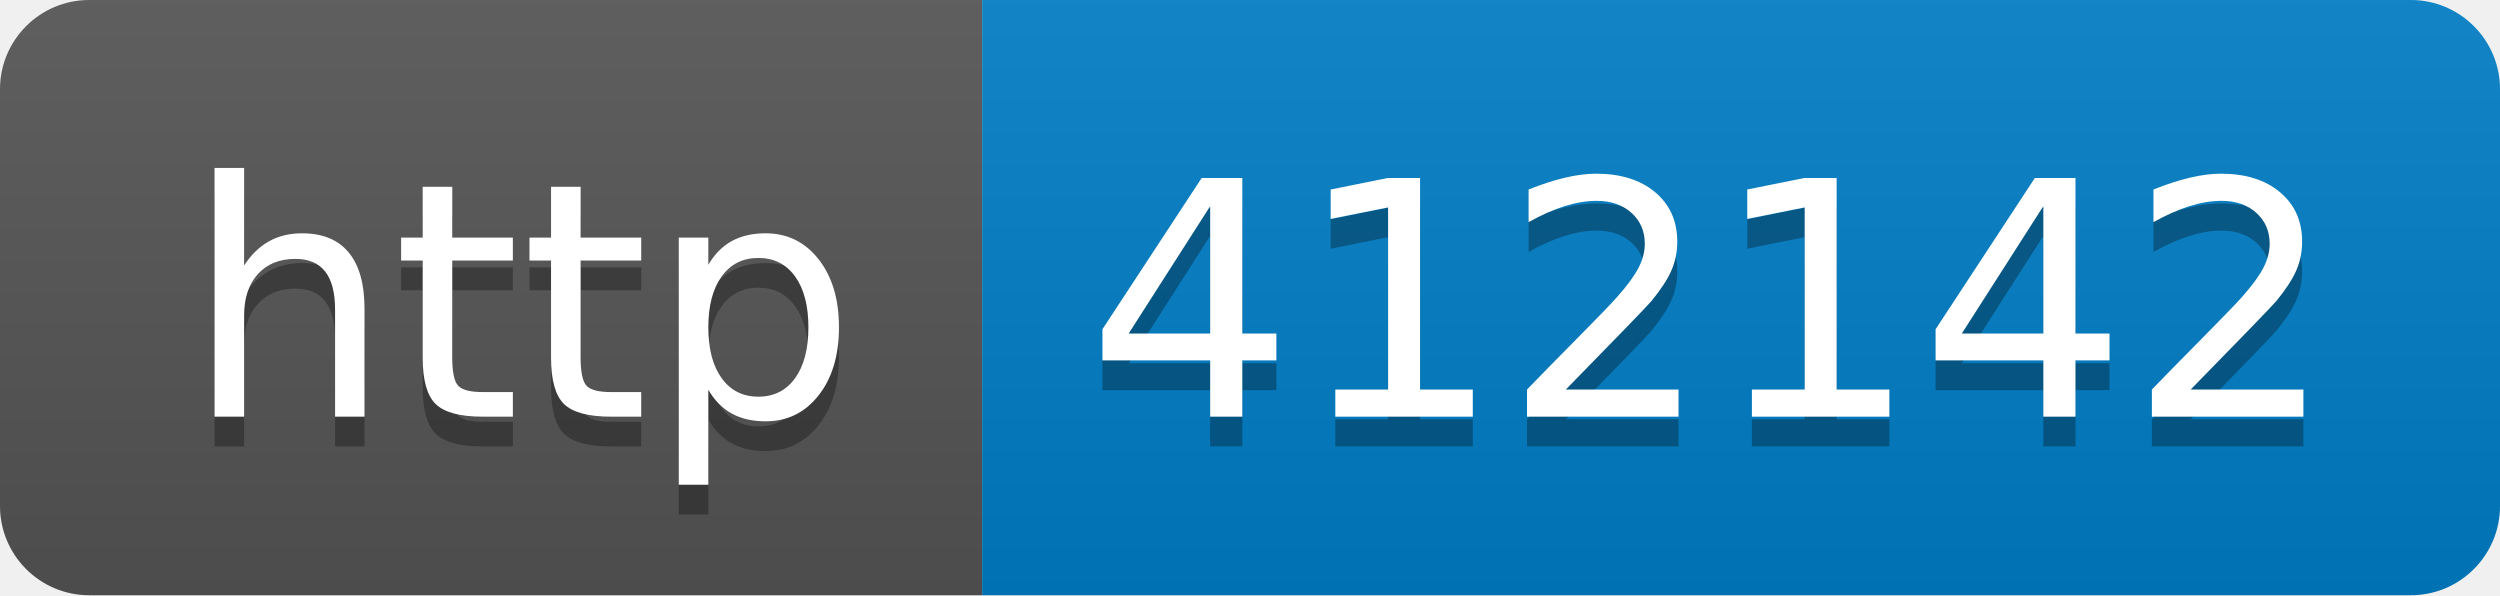
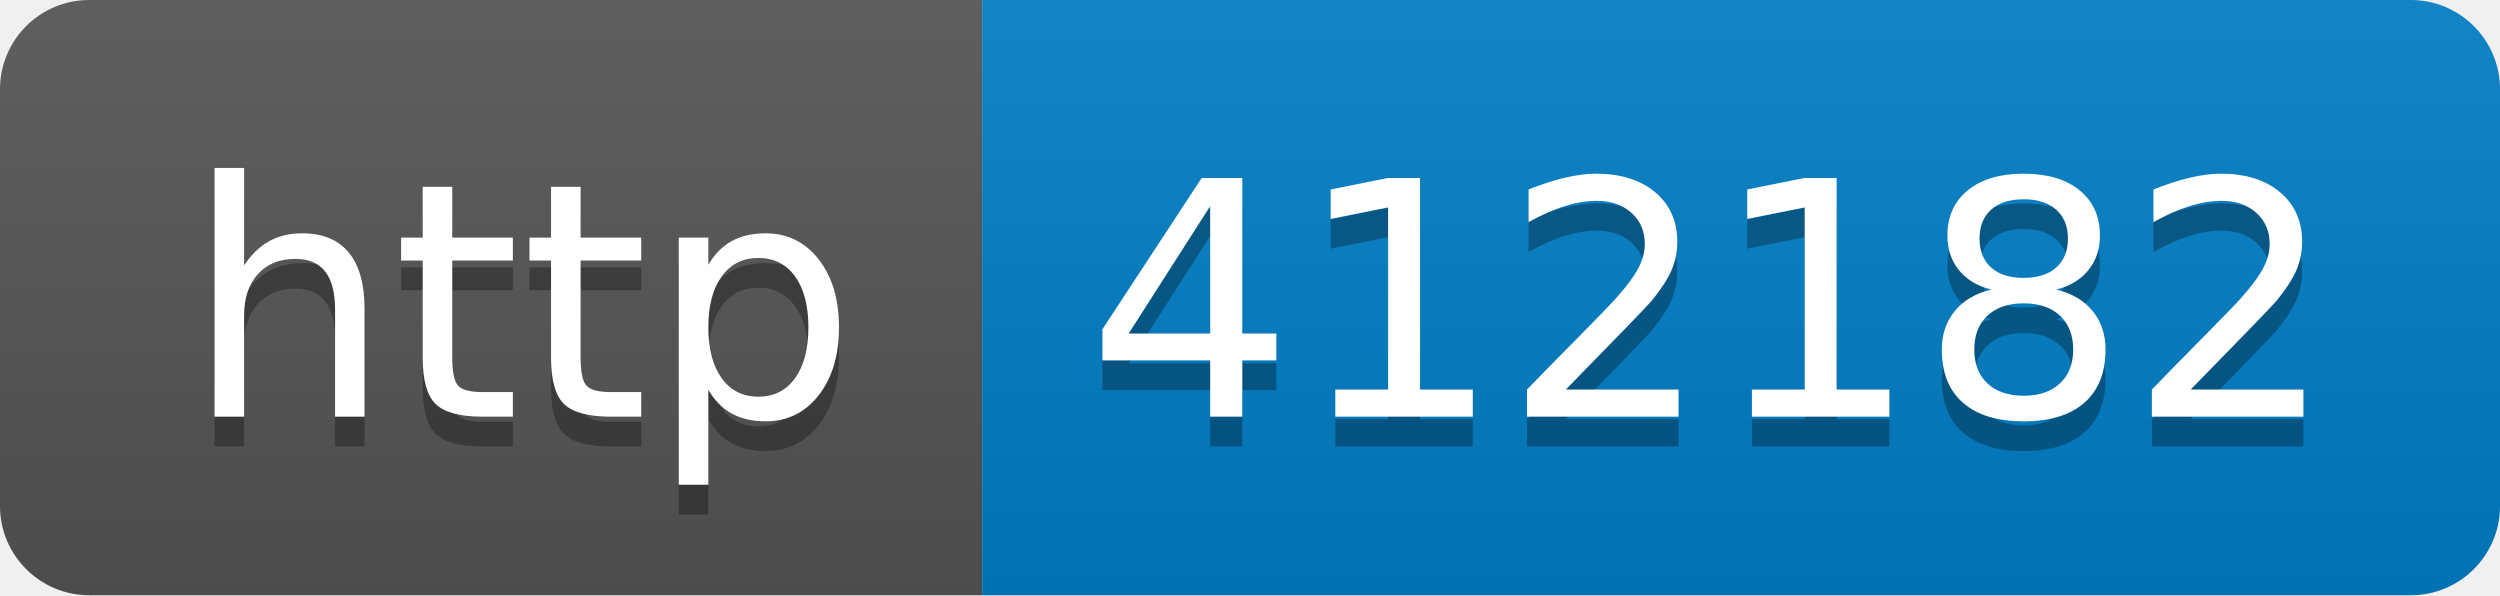
- <svg xmlns="http://www.w3.org/2000/svg" width="84" height="20" role="img" aria-label="http: 412142">
+ <svg xmlns="http://www.w3.org/2000/svg" width="84" height="20" role="img" aria-label="http: 412182">
  <linearGradient id="s" x2="0" y2="100%">
    <stop offset="0" stop-color="#bbb" stop-opacity=".1" />
    <stop offset="1" stop-opacity=".1" />
  </linearGradient>
  <clipPath id="r">
    <rect width="84" height="20" rx="3" fill="#fff" />
  </clipPath>
  <g clip-path="url(#r)">
    <rect width="33" height="20" fill="#555" />
    <rect x="33" width="51" height="20" fill="#007ec6" />
    <rect width="84" height="20" fill="url(#s)" />
  </g>
  <g fill="#fff" text-anchor="middle" font-family="Verdana,Geneva,DejaVu Sans,sans-serif" text-rendering="geometricPrecision" font-size="110">
    <text aria-hidden="true" x="175" y="150" fill="#010101" fill-opacity=".3" transform="scale(.1)" textLength="230">http</text>
    <text x="175" y="140" transform="scale(.1)" fill="#fff" textLength="230">http</text>
-     <text aria-hidden="true" x="575" y="150" fill="#010101" fill-opacity=".3" transform="scale(.1)" textLength="410">412142</text>
-     <text x="575" y="140" transform="scale(.1)" fill="#fff" textLength="410">412142</text>
+     <text aria-hidden="true" x="575" y="150" fill="#010101" fill-opacity=".3" transform="scale(.1)" textLength="410">412182</text>
+     <text x="575" y="140" transform="scale(.1)" fill="#fff" textLength="410">412182</text>
  </g>
</svg>
